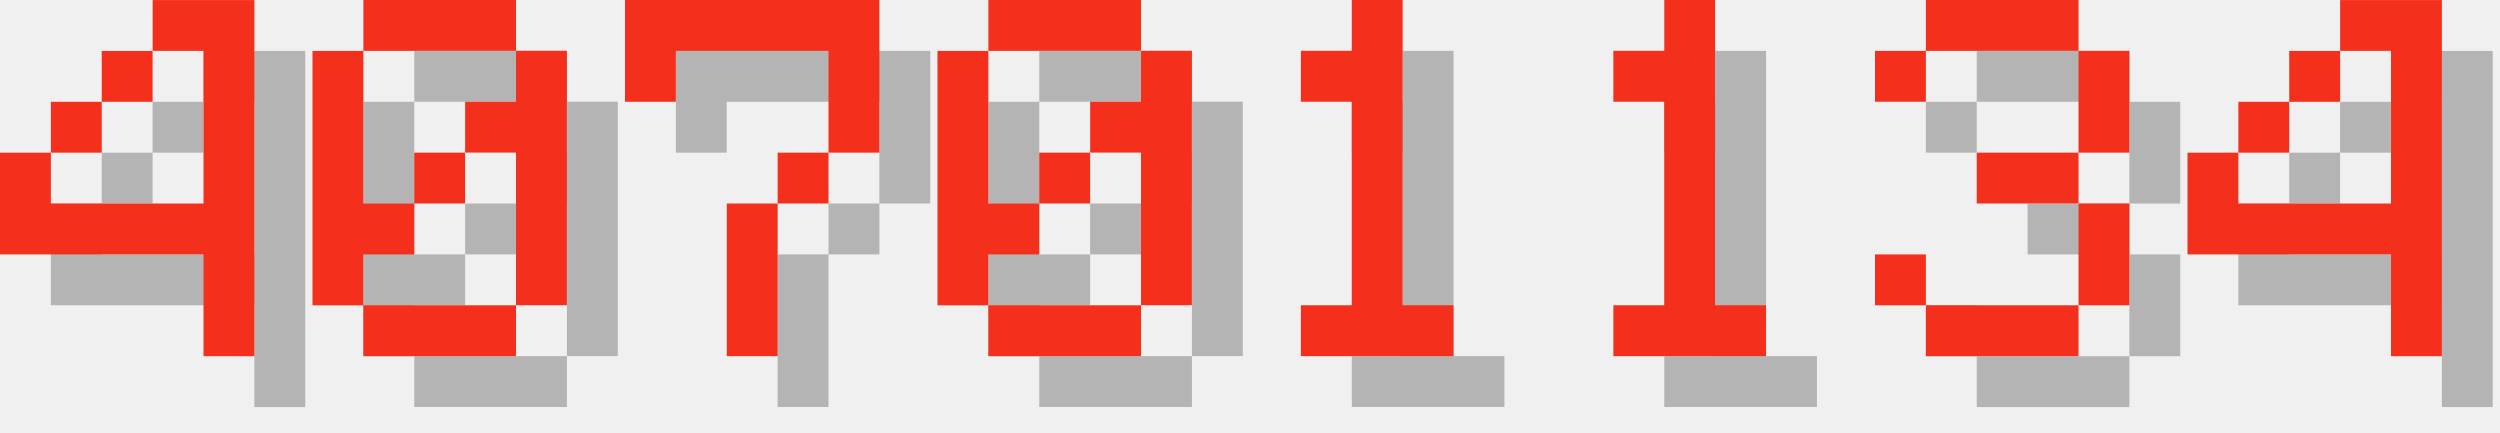
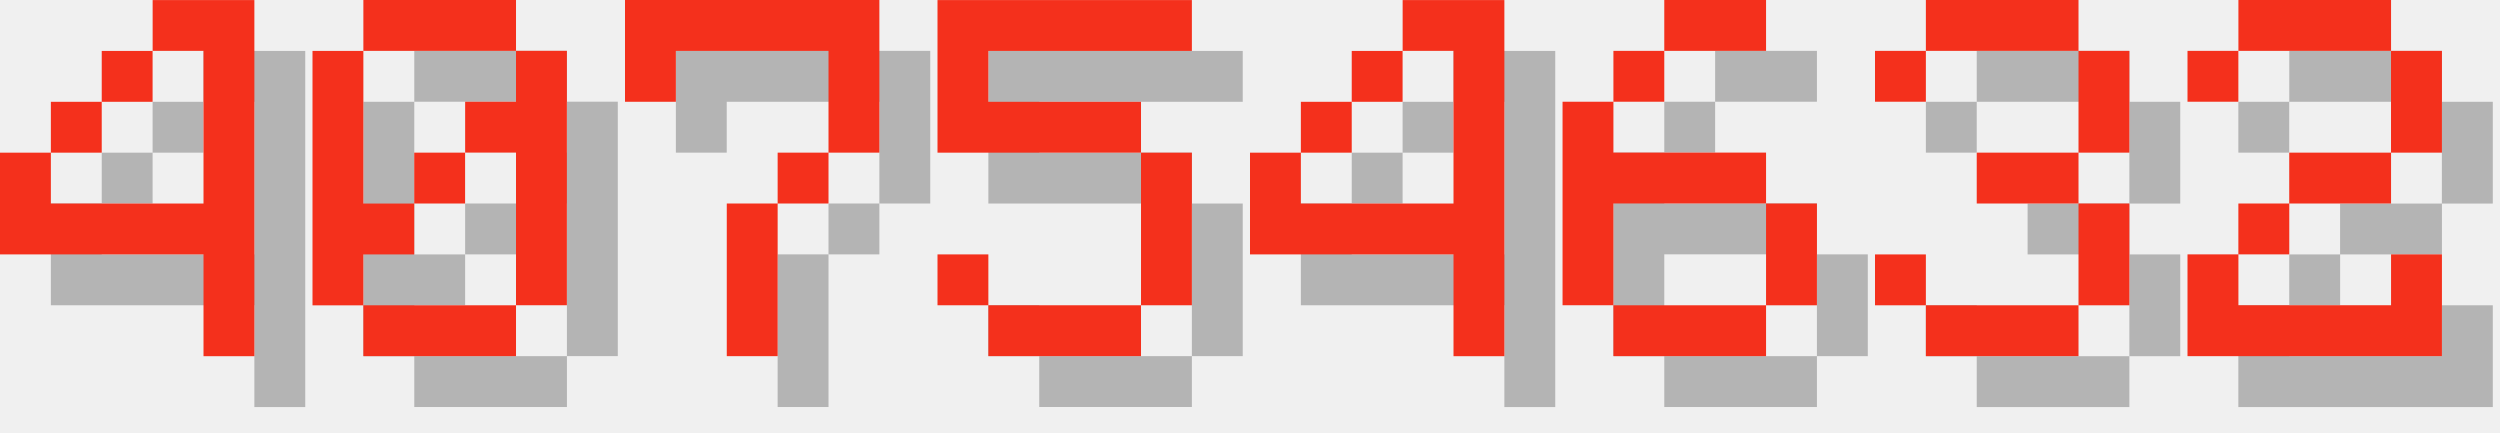
<svg xmlns="http://www.w3.org/2000/svg" version="1.1" width="208.0" height="36">
  <style>
        .text-foreground {
            fill: #F4301C;
        }
        .text-shadow {
            fill: #000000;
            fill-opacity: 0.25;
        }
    </style>
  <g class="digit" id="digit_4" transform="translate(0.0, 0), scale(4)">
    <path id="digit_4_shadow" class="text-shadow" d="m4.233 1.058v1.058h1.058v3.175h-3.175v-1.058h-1.058v2.117h4.233v2.117h1.058v-7.408h-2.117zm-2.117 3.175h1.058v-1.058h-1.058v1.058zm1.058-1.058h1.058v-1.058h-1.058v1.058z" fill-opacity=".5" style="paint-order:stroke fill markers" />
    <path id="digit_4_fg" class="text-foreground" d="m3.175 0v1.058h1.058v3.175h-3.175v-1.058h-1.058v2.117h4.233v2.117h1.058v-7.408h-2.117zm-2.117 3.175h1.058v-1.058h-1.058v1.058zm1.058-1.058h1.058v-1.058h-1.058v1.058z" fill="#fff" style="paint-order:stroke fill markers" />
  </g>
  <g class="digit" id="digit_0" transform="translate(26.0, 0), scale(4)">
    <path id="digit_0_shadow" class="text-shadow" d="m2.117 1.058v1.058h3.175v-1.058h-3.175zm3.175 1.058v1.058h-1.058v1.058h1.058v3.175h1.058v-5.292h-1.058zm0 5.292h-3.175v1.058h3.175v-1.058zm-3.175 0v-1.058h1.058v-1.058h-1.058v-3.175h-1.058v5.292h1.058zm1.058-2.117h1.058v-1.058h-1.058v1.058z" fill-opacity=".5" style="paint-order:stroke fill markers" />
    <path id="digit_0_fg" class="text-foreground" d="m1.058 0v1.058h3.175v-1.058h-3.175zm3.175 1.058v1.058h-1.058v1.058h1.058v3.175h1.058v-5.292h-1.058zm0 5.292h-3.175v1.058h3.175v-1.058zm-3.175 0v-1.058h1.058v-1.058h-1.058v-3.175h-1.058v5.292h1.058zm1.058-2.117h1.058v-1.058h-1.058v1.058z" fill="#fff" style="paint-order:stroke fill markers" />
  </g>
  <g class="digit" id="digit_7" transform="translate(52.0, 0), scale(4)">
    <path id="digit_7_shadow" class="text-shadow" d="m1.058 1.058 2e-6 2.117h1.058v-1.058h3.175v1.058l2e-7 1.058h-1.058v1.058h-1.058l4e-7 3.175 1.058 1e-7v-3.175h1.058v-1.058h1.058l5e-7 -1.058v-2.117z" fill-opacity=".5" style="paint-order:stroke fill markers" />
    <path id="digit_7_fg" class="text-foreground" d="m0 0 2e-6 2.117h1.058v-1.058h3.175v1.058l2e-7 1.058h-1.058v1.058h-1.058l4e-7 3.175 1.058 1e-7v-3.175h1.058v-1.058h1.058l5e-7 -1.058v-2.117z" fill="#fff" style="paint-order:stroke fill markers" />
  </g>
-   <g class="digit" id="digit_0" transform="translate(78.0, 0), scale(4)">
-     <path id="digit_0_shadow" class="text-shadow" d="m2.117 1.058v1.058h3.175v-1.058h-3.175zm3.175 1.058v1.058h-1.058v1.058h1.058v3.175h1.058v-5.292h-1.058zm0 5.292h-3.175v1.058h3.175v-1.058zm-3.175 0v-1.058h1.058v-1.058h-1.058v-3.175h-1.058v5.292h1.058zm1.058-2.117h1.058v-1.058h-1.058v1.058z" fill-opacity=".5" style="paint-order:stroke fill markers" />
-     <path id="digit_0_fg" class="text-foreground" d="m1.058 0v1.058h3.175v-1.058h-3.175zm3.175 1.058v1.058h-1.058v1.058h1.058v3.175h1.058v-5.292h-1.058zm0 5.292h-3.175v1.058h3.175v-1.058zm-3.175 0v-1.058h1.058v-1.058h-1.058v-3.175h-1.058v5.292h1.058zm1.058-2.117h1.058v-1.058h-1.058v1.058z" fill="#fff" style="paint-order:stroke fill markers" />
+   <g class="digit" id="digit_5" transform="translate(78.0, 0), scale(4)">
+     <path id="digit_5_shadow" class="text-shadow" d="m1.058 1.058v3.175h4.233v3.175h-3.175v-1.058h-1.058v1.058h1.058v1.058h3.175v-1.058h1.058v-3.175h-1.058v-1.058h-3.175v-1.058h4.233v-1.058h-5.292z" fill-opacity=".5" style="paint-order:stroke fill markers" />
+     <path id="digit_5_fg" class="text-foreground" d="m0 0v3.175h4.233v3.175h-3.175v-1.058h-1.058v1.058h1.058v1.058h3.175v-1.058h1.058v-3.175h-1.058v-1.058h-3.175v-1.058h4.233v-1.058h-5.292z" fill="#fff" style="paint-order:stroke fill markers" />
  </g>
-   <g class="digit" id="digit_1" transform="translate(104.0, 0), scale(4)">
-     <path id="digit_1_shadow" class="text-shadow" d="m2.117 2.117v1.058h1.058v4.233h-1.058v1.058h3.175v-1.058h-1.058v-6.35h-1.058v1.058h-1.058z" fill-opacity=".5" style="paint-order:stroke fill markers" />
-     <path id="digit_1_fg" class="text-foreground" d="m1.058 1.058v1.058h1.058v4.233h-1.058v1.058h3.175v-1.058h-1.058v-6.35h-1.058v1.058h-1.058z" fill="#fff" style="paint-order:stroke fill markers" />
+   <g class="digit" id="digit_4" transform="translate(104.0, 0), scale(4)">
+     <path id="digit_4_shadow" class="text-shadow" d="m4.233 1.058v1.058h1.058v3.175h-3.175v-1.058h-1.058v2.117h4.233v2.117h1.058v-7.408h-2.117zm-2.117 3.175h1.058v-1.058h-1.058v1.058zm1.058-1.058h1.058v-1.058h-1.058v1.058z" fill-opacity=".5" style="paint-order:stroke fill markers" />
+     <path id="digit_4_fg" class="text-foreground" d="m3.175 0v1.058h1.058v3.175h-3.175v-1.058h-1.058v2.117h4.233v2.117h1.058v-7.408h-2.117zm-2.117 3.175h1.058v-1.058h-1.058v1.058zm1.058-1.058h1.058v-1.058h-1.058v1.058z" fill="#fff" style="paint-order:stroke fill markers" />
  </g>
-   <g class="digit" id="digit_1" transform="translate(130.0, 0), scale(4)">
-     <path id="digit_1_shadow" class="text-shadow" d="m2.117 2.117v1.058h1.058v4.233h-1.058v1.058h3.175v-1.058h-1.058v-6.35h-1.058v1.058h-1.058z" fill-opacity=".5" style="paint-order:stroke fill markers" />
-     <path id="digit_1_fg" class="text-foreground" d="m1.058 1.058v1.058h1.058v4.233h-1.058v1.058h3.175v-1.058h-1.058v-6.35h-1.058v1.058h-1.058z" fill="#fff" style="paint-order:stroke fill markers" />
+   <g class="digit" id="digit_6" transform="translate(130.0, 0), scale(4)">
+     <path id="digit_6_shadow" class="text-shadow" d="m3.175 1.058v1.058h2.117v-1.058h-2.117zm0 1.058h-1.058v1.058h1.058v-1.058zm-1.058 1.058h-1.058v4.233h1.058v-2.117h3.175v-1.058h-3.175v-1.058zm3.175 2.117v2.117h1.058v-2.117h-1.058zm0 2.117h-3.175v1.058h3.175v-1.058z" fill-opacity=".5" style="paint-order:stroke fill markers" />
+     <path id="digit_6_fg" class="text-foreground" d="m2.117 0v1.058h2.117v-1.058h-2.117zm0 1.058h-1.058v1.058h1.058v-1.058zm-1.058 1.058h-1.058v4.233h1.058v-2.117h3.175v-1.058h-3.175v-1.058zm3.175 2.117v2.117h1.058v-2.117h-1.058zm0 2.117h-3.175v1.058h3.175v-1.058z" fill="#fff" style="paint-order:stroke fill markers" />
  </g>
  <g class="digit" id="digit_3" transform="translate(156.0, 0), scale(4)">
    <path id="digit_3_shadow" class="text-shadow" d="m1.058 2.117v1.058h1.058v-1.058h3.175v2.117h-2.117v1.058h2.117v2.117h-3.175v-1.058h-1.058v1.058h1.058v1.058h3.175v-1.058h1.058v-2.117h-1.058v-1.058h1.058v-2.117h-1.058v-1.058h-3.175v1.058h-1.058z" fill-opacity=".5" style="paint-order:stroke fill markers" />
    <path id="digit_3_fg" class="text-foreground" d="m0 1.058v1.058h1.058v-1.058h3.175v2.117h-2.117v1.058h2.117v2.117h-3.175v-1.058h-1.058v1.058h1.058v1.058h3.175v-1.058h1.058v-2.117h-1.058v-1.058h1.058v-2.117h-1.058v-1.058h-3.175v1.058h-1.058z" fill="#fff" style="paint-order:stroke fill markers" />
  </g>
-   <g class="digit" id="digit_4" transform="translate(182.0, 0), scale(4)">
-     <path id="digit_4_shadow" class="text-shadow" d="m4.233 1.058v1.058h1.058v3.175h-3.175v-1.058h-1.058v2.117h4.233v2.117h1.058v-7.408h-2.117zm-2.117 3.175h1.058v-1.058h-1.058v1.058zm1.058-1.058h1.058v-1.058h-1.058v1.058z" fill-opacity=".5" style="paint-order:stroke fill markers" />
-     <path id="digit_4_fg" class="text-foreground" d="m3.175 0v1.058h1.058v3.175h-3.175v-1.058h-1.058v2.117h4.233v2.117h1.058v-7.408h-2.117zm-2.117 3.175h1.058v-1.058h-1.058v1.058zm1.058-1.058h1.058v-1.058h-1.058v1.058z" fill="#fff" style="paint-order:stroke fill markers" />
+   <g class="digit" id="digit_2" transform="translate(182.0, 0), scale(4)">
+     <path id="digit_2_shadow" class="text-shadow" d="m1.058 2.117v1.058h1.058v-1.058h3.175v2.117h-2.117v1.058h-1.058v1.058h-1.058v2.117h5.292v-2.117h-1.058v1.058h-3.175v-1.058h1.058v-1.058h2.117v-1.058h1.058v-2.117h-1.058v-1.058h-3.175v1.058h-1.058z" fill-opacity=".5" style="paint-order:stroke fill markers" />
+     <path id="digit_2_fg" class="text-foreground" d="m0 1.058v1.058h1.058v-1.058h3.175v2.117h-2.117v1.058h-1.058v1.058h-1.058v2.117h5.292v-2.117h-1.058v1.058h-3.175v-1.058h1.058v-1.058h2.117v-1.058h1.058v-2.117h-1.058v-1.058h-3.175v1.058h-1.058z" fill="#fff" style="paint-order:stroke fill markers" />
  </g>
</svg>
